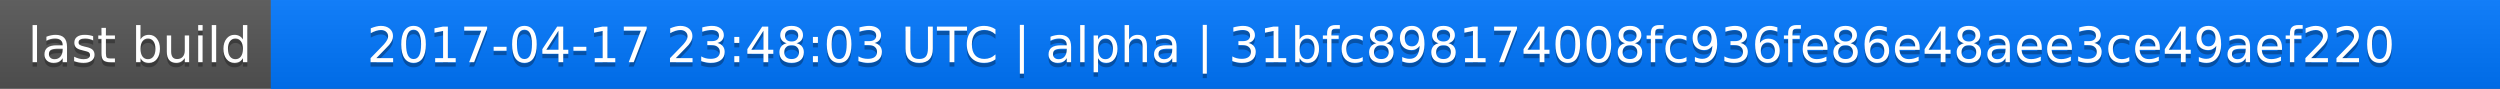
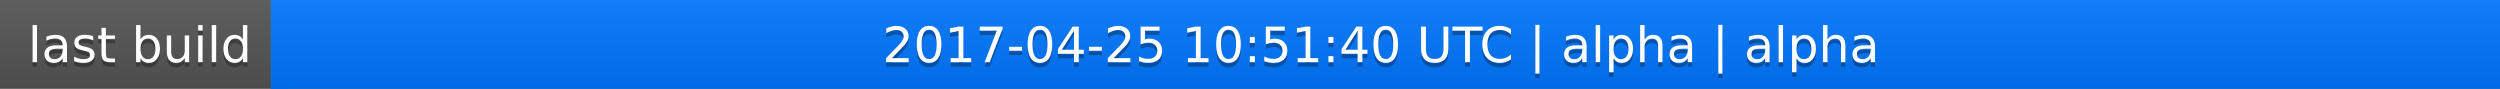
<svg xmlns="http://www.w3.org/2000/svg" width="563" height="20">
  <linearGradient id="a" x2="0" y2="100%">
    <stop offset="0" stop-color="#bbb" stop-opacity=".1" />
    <stop offset="1" stop-opacity=".1" />
  </linearGradient>
  <rect rx="0" width="563" height="20" fill="#555" />
  <rect rx="0" x="61" width="502" height="20" fill="#07f" />
  <path fill="#07f" d="M61 0h4v20h-4z" />
  <rect rx="0" width="563" height="20" fill="url(#a)" />
  <g fill="#fff" text-anchor="middle" font-family="DejaVu Sans,Verdana,Geneva,sans-serif" font-size="11">
    <text x="31.5" y="15" fill="#010101" fill-opacity=".3">last build</text>
    <text x="31.5" y="14">last build</text>
-     <text x="311" y="15" fill="#010101" fill-opacity=".3">2017-04-17 23:48:03 UTC | alpha | 31bfc898174008fc936fe86e48aee3ce49aef220</text>
-     <text x="311" y="14">2017-04-17 23:48:03 UTC | alpha | 31bfc898174008fc936fe86e48aee3ce49aef220</text>
+     <text x="311" y="15" fill="#010101" fill-opacity=".3">2017-04-25 10:51:40 UTC | alpha | alpha</text>
+     <text x="311" y="14">2017-04-25 10:51:40 UTC | alpha | alpha</text>
  </g>
</svg>
